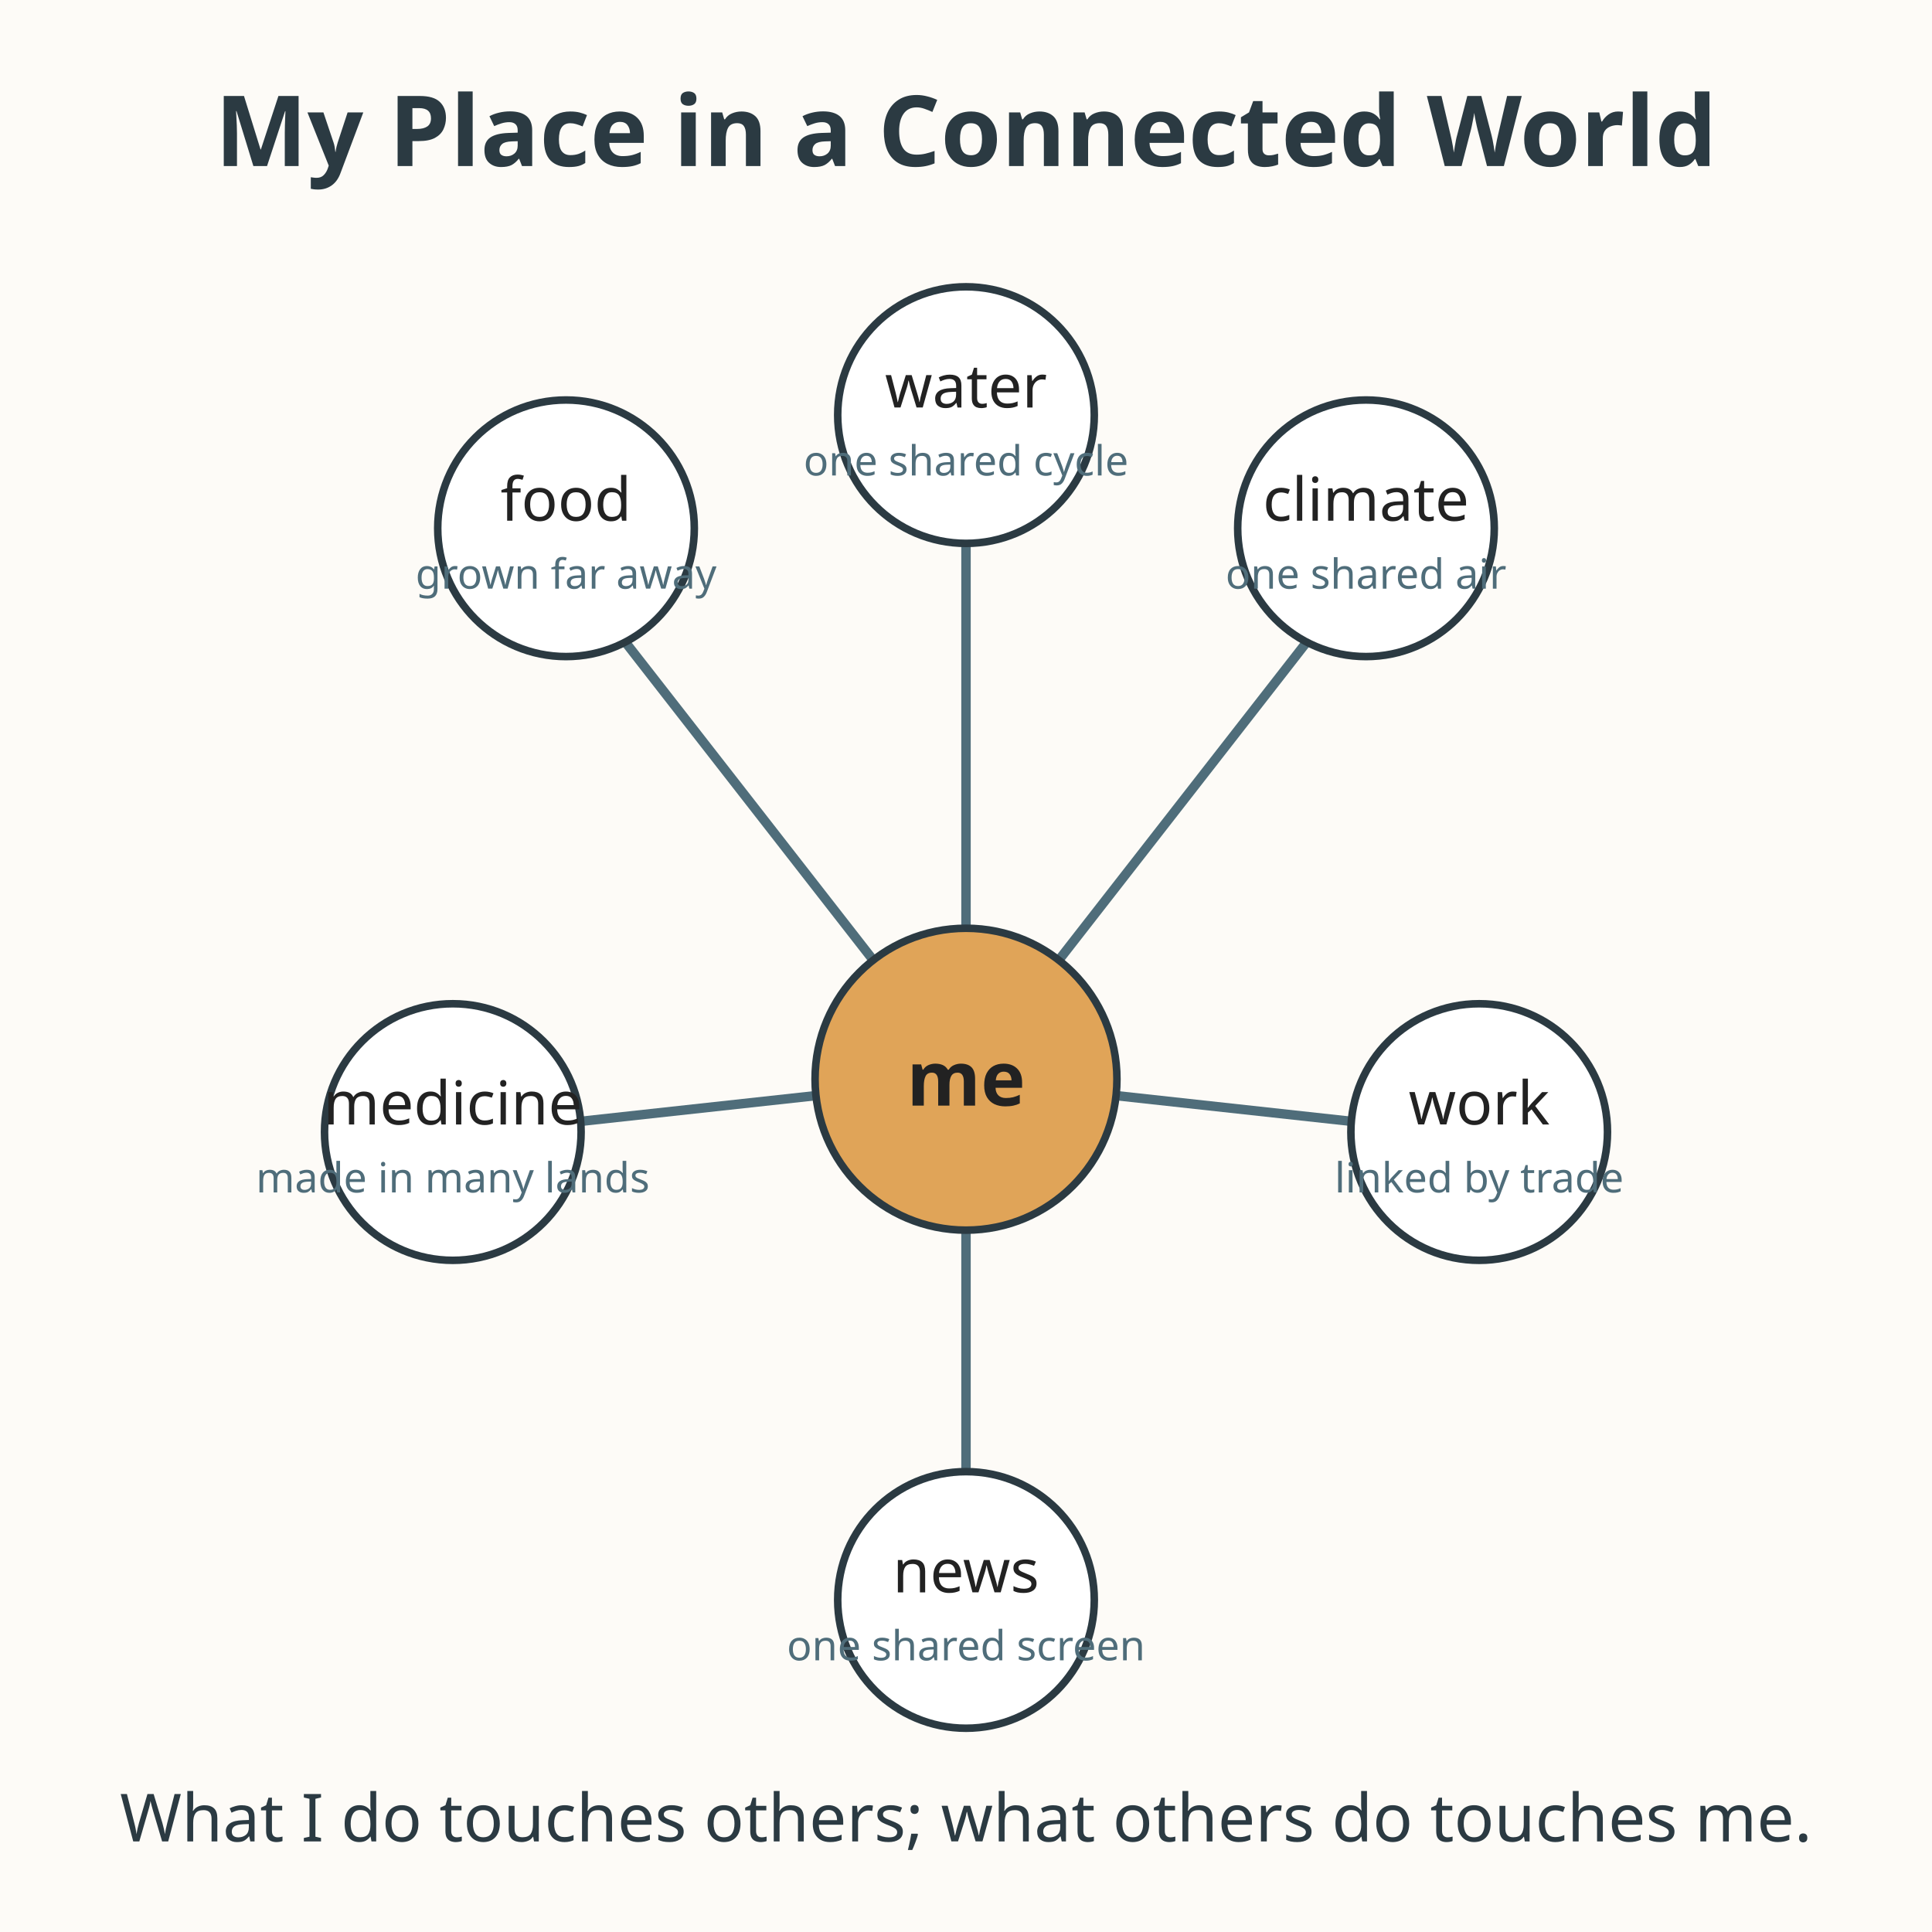
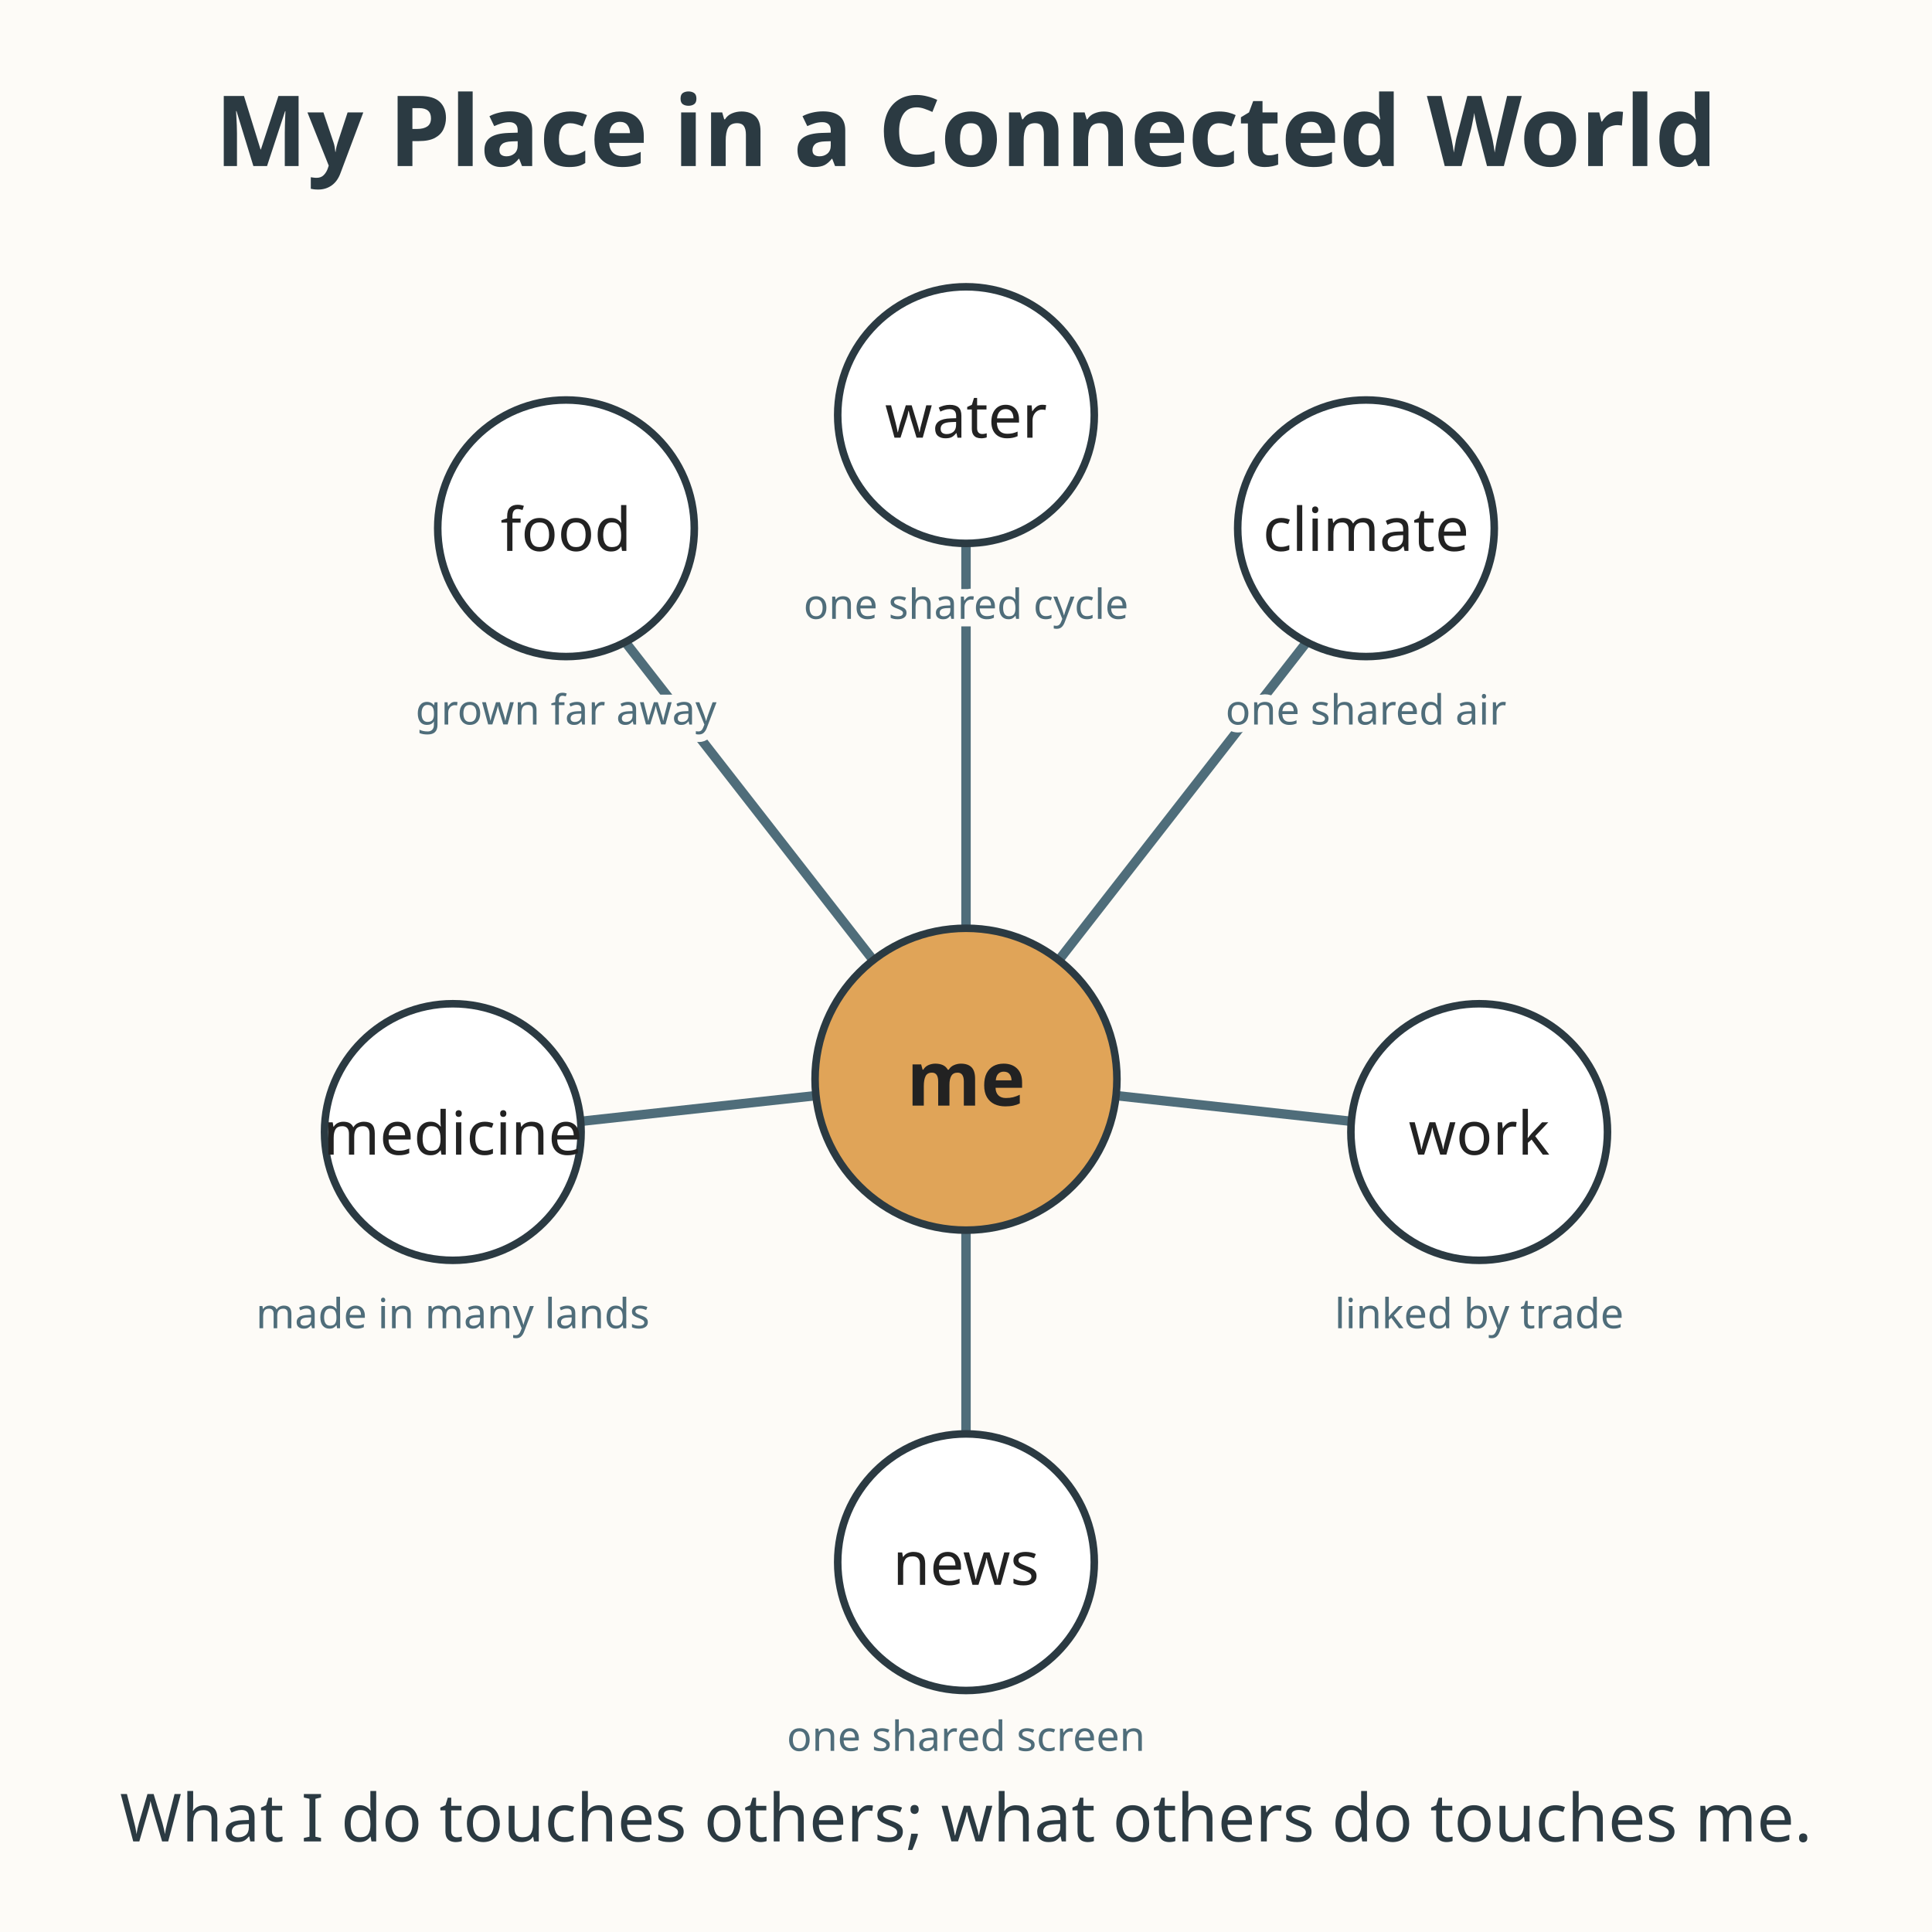
<svg xmlns="http://www.w3.org/2000/svg" viewBox="0 0 512 512" role="img" aria-labelledby="title-L-11-001-07-global-web desc-L-11-001-07-global-web">
  <rect width="512" height="512" fill="#fdfbf7" />
  <text x="256" y="44" text-anchor="middle" font-family="sans-serif" font-size="26" font-weight="bold" fill="#2b3a42">My Place in a Connected World</text>
  <g stroke="#4f6d7a" stroke-width="2.5">
    <path d="M256 286 L150 150" />
    <path d="M256 286 L256 120" />
    <path d="M256 286 L362 150" />
    <path d="M256 286 L384 300" />
-     <path d="M256 286 L256 420" />
+     <path d="M256 286 L256 414" />
    <path d="M256 286 L128 300" />
  </g>
  <circle cx="256" cy="286" r="40" fill="#e0a458" stroke="#2b3a42" stroke-width="2" />
  <text x="256" y="293" text-anchor="middle" font-family="sans-serif" font-size="20" font-weight="bold" fill="#222222">me</text>
  <g font-family="sans-serif" font-size="16" fill="#222222" text-anchor="middle">
    <circle cx="150" cy="140" r="34" fill="#ffffff" stroke="#2b3a42" stroke-width="2" />
-     <text x="150" y="138">food</text>
-     <text x="150" y="156" font-size="11" fill="#4f6d7a">grown far away</text>
+     <text x="150" y="146">food</text>
+     <text x="150" y="192" font-size="11" fill="#4f6d7a" stroke="#fdfbf7" stroke-width="4" paint-order="stroke">grown far away</text>
    <circle cx="256" cy="110" r="34" fill="#ffffff" stroke="#2b3a42" stroke-width="2" />
-     <text x="256" y="108">water</text>
-     <text x="256" y="126" font-size="11" fill="#4f6d7a">one shared cycle</text>
+     <text x="256" y="116">water</text>
+     <text x="256" y="164" font-size="11" fill="#4f6d7a" stroke="#fdfbf7" stroke-width="4" paint-order="stroke">one shared cycle</text>
    <circle cx="362" cy="140" r="34" fill="#ffffff" stroke="#2b3a42" stroke-width="2" />
-     <text x="362" y="138">climate</text>
-     <text x="362" y="156" font-size="11" fill="#4f6d7a">one shared air</text>
+     <text x="362" y="146">climate</text>
+     <text x="362" y="192" font-size="11" fill="#4f6d7a" stroke="#fdfbf7" stroke-width="4" paint-order="stroke">one shared air</text>
    <circle cx="392" cy="300" r="34" fill="#ffffff" stroke="#2b3a42" stroke-width="2" />
-     <text x="392" y="298">work</text>
-     <text x="392" y="316" font-size="11" fill="#4f6d7a">linked by trade</text>
-     <circle cx="256" cy="424" r="34" fill="#ffffff" stroke="#2b3a42" stroke-width="2" />
-     <text x="256" y="422">news</text>
-     <text x="256" y="440" font-size="11" fill="#4f6d7a">one shared screen</text>
+     <text x="392" y="306">work</text>
+     <text x="392" y="352" font-size="11" fill="#4f6d7a" stroke="#fdfbf7" stroke-width="4" paint-order="stroke">linked by trade</text>
+     <circle cx="256" cy="414" r="34" fill="#ffffff" stroke="#2b3a42" stroke-width="2" />
+     <text x="256" y="420">news</text>
+     <text x="256" y="464" font-size="11" fill="#4f6d7a">one shared screen</text>
    <circle cx="120" cy="300" r="34" fill="#ffffff" stroke="#2b3a42" stroke-width="2" />
-     <text x="120" y="298">medicine</text>
-     <text x="120" y="316" font-size="11" fill="#4f6d7a">made in many lands</text>
+     <text x="120" y="306">medicine</text>
+     <text x="120" y="352" font-size="11" fill="#4f6d7a" stroke="#fdfbf7" stroke-width="4" paint-order="stroke">made in many lands</text>
  </g>
  <text x="256" y="488" text-anchor="middle" font-family="sans-serif" font-size="17.6" fill="#2b3a42">What I do touches others; what others do touches me.</text>
</svg>
